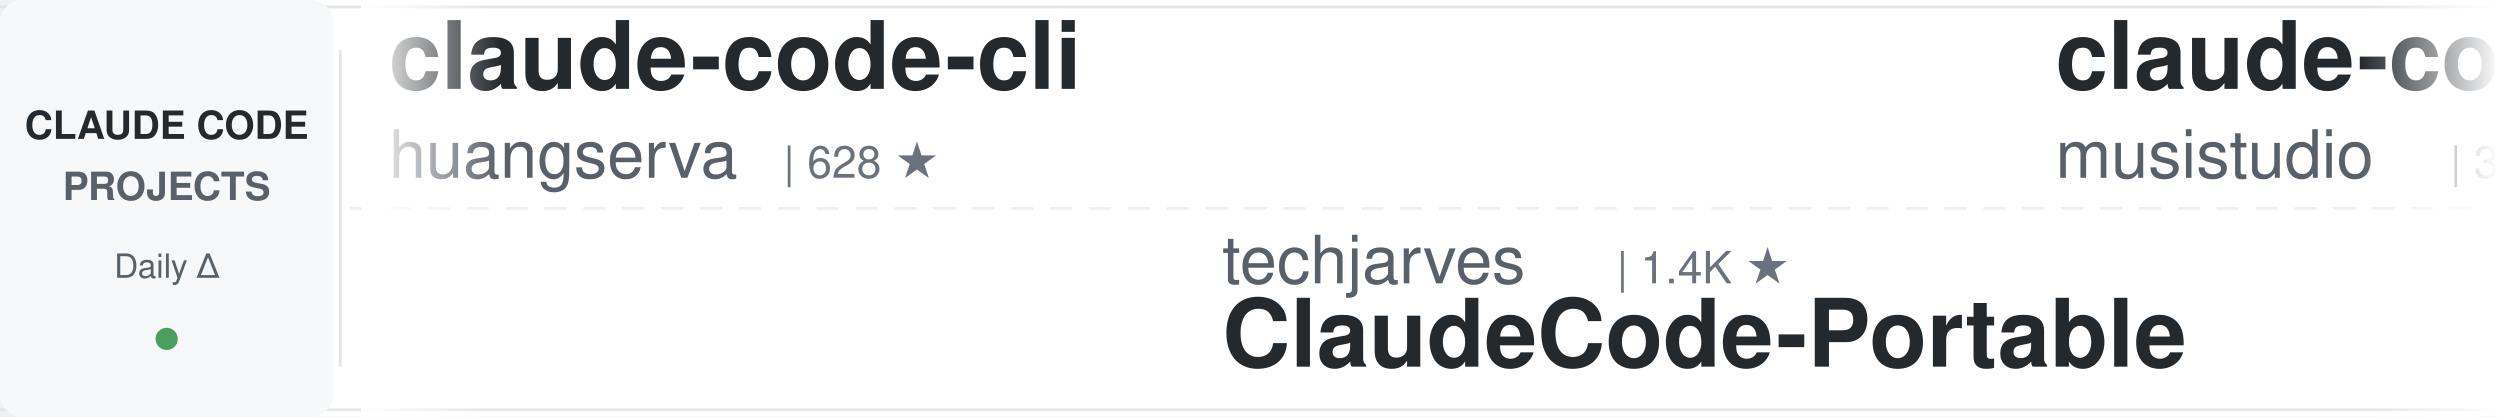
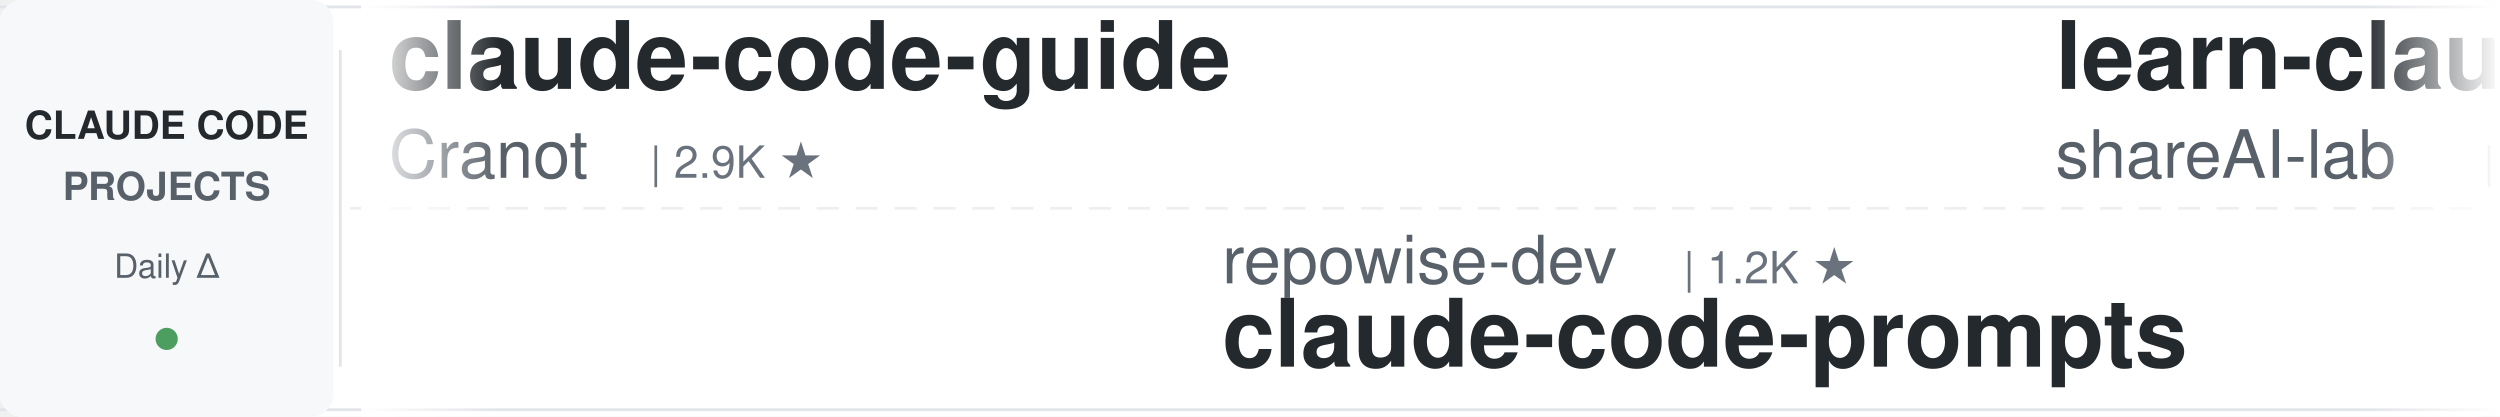
<svg xmlns="http://www.w3.org/2000/svg" width="900" height="150">
  <defs>
    <linearGradient id="leftFade" x1="0%" y1="0%" x2="100%" y2="0%">
      <stop offset="0%" style="stop-color:#ffffff;stop-opacity:1" />
      <stop offset="100%" style="stop-color:#ffffff;stop-opacity:0" />
    </linearGradient>
    <linearGradient id="rightFade" x1="0%" y1="0%" x2="100%" y2="0%">
      <stop offset="0%" style="stop-color:#ffffff;stop-opacity:0" />
      <stop offset="100%" style="stop-color:#ffffff;stop-opacity:1" />
    </linearGradient>
  </defs>
  <rect width="900" height="150" fill="#ffffff" rx="8" />
  <rect x="0" y="2" width="900" height="1" fill="#e1e4e8" />
  <rect x="0" y="147" width="900" height="1" fill="#e1e4e8" />
  <line x1="0" y1="75" x2="900" y2="75" stroke="#e1e4e8" stroke-width="1" stroke-dasharray="8 6" opacity="0.6" />
  <rect x="0" y="0" width="120" height="150" fill="#f6f8fa" rx="8" />
  <text x="60" y="50" font-family="-apple-system, BlinkMacSystemFont, 'Segoe UI', Helvetica, Arial, sans-serif" font-size="14" font-weight="600" fill="#24292e" text-anchor="middle">CLAUDE CODE</text>
  <text x="60" y="72" font-family="-apple-system, BlinkMacSystemFont, 'Segoe UI', Helvetica, Arial, sans-serif" font-size="14" font-weight="600" fill="#586069" text-anchor="middle">PROJECTS</text>
  <text x="60" y="100" font-family="-apple-system, BlinkMacSystemFont, 'Segoe UI', Helvetica, Arial, sans-serif" font-size="12" font-weight="500" fill="#586069" text-anchor="middle">Daily Δ</text>
  <circle cx="60" cy="122" r="4" fill="#22863a" opacity="0.8" />
  <rect x="122" y="18" width="1" height="114" fill="#e1e4e8" />
  <clipPath id="tickerClip">
    <rect x="130" y="0" width="770" height="150" />
  </clipPath>
  <g clip-path="url(#tickerClip)">
    <g id="tickerItems">
      <animateTransform attributeName="transform" attributeType="XML" type="translate" from="0 0" to="-3000 0" dur="54s" repeatCount="indefinite" />
      <g transform="translate(0, 0)">
-         <text x="140" y="32" font-family="-apple-system, BlinkMacSystemFont, 'Segoe UI', Helvetica, Arial, sans-serif" font-size="34" font-weight="600" fill="#24292e">claude-code-cli</text>
-         <text x="140" y="64" font-family="-apple-system, BlinkMacSystemFont, 'Segoe UI', Helvetica, Arial, sans-serif" font-size="24" font-weight="400" fill="#586069">huangserva</text>
-         <text x="282" y="64" font-family="-apple-system, BlinkMacSystemFont, 'Segoe UI', Helvetica, Arial, sans-serif" font-size="16" font-weight="500" fill="#6a737d">| 628 ★</text>
+         <text x="140" y="32" font-family="-apple-system, BlinkMacSystemFont, 'Segoe UI', Helvetica, Arial, sans-serif" font-size="34" font-weight="600" fill="#24292e">claude-code-guide</text>
+         <text x="140" y="64" font-family="-apple-system, BlinkMacSystemFont, 'Segoe UI', Helvetica, Arial, sans-serif" font-size="24" font-weight="400" fill="#586069">Cranot</text>
+         <text x="234" y="64" font-family="-apple-system, BlinkMacSystemFont, 'Segoe UI', Helvetica, Arial, sans-serif" font-size="16" font-weight="500" fill="#6a737d">| 2.9K ★</text>
      </g>
      <g transform="translate(300, 0)">
-         <text x="140" y="102" font-family="-apple-system, BlinkMacSystemFont, 'Segoe UI', Helvetica, Arial, sans-serif" font-size="24" font-weight="400" fill="#586069">techjarves</text>
-         <text x="282" y="102" font-family="-apple-system, BlinkMacSystemFont, 'Segoe UI', Helvetica, Arial, sans-serif" font-size="16" font-weight="500" fill="#6a737d">| 1.4K ★</text>
-         <text x="140" y="132" font-family="-apple-system, BlinkMacSystemFont, 'Segoe UI', Helvetica, Arial, sans-serif" font-size="34" font-weight="600" fill="#24292e">ClaudeCode-Portable</text>
+         <text x="140" y="102" font-family="-apple-system, BlinkMacSystemFont, 'Segoe UI', Helvetica, Arial, sans-serif" font-size="24" font-weight="400" fill="#586069">repowise-dev</text>
+         <text x="306" y="102" font-family="-apple-system, BlinkMacSystemFont, 'Segoe UI', Helvetica, Arial, sans-serif" font-size="16" font-weight="500" fill="#6a737d">| 1.2K ★</text>
+         <text x="140" y="132" font-family="-apple-system, BlinkMacSystemFont, 'Segoe UI', Helvetica, Arial, sans-serif" font-size="34" font-weight="600" fill="#24292e">claude-code-prompts</text>
      </g>
      <g transform="translate(600, 0)">
-         <text x="140" y="32" font-family="-apple-system, BlinkMacSystemFont, 'Segoe UI', Helvetica, Arial, sans-serif" font-size="34" font-weight="600" fill="#24292e">claude-code-router</text>
-         <text x="140" y="64" font-family="-apple-system, BlinkMacSystemFont, 'Segoe UI', Helvetica, Arial, sans-serif" font-size="24" font-weight="400" fill="#586069">musistudio</text>
-         <text x="282" y="64" font-family="-apple-system, BlinkMacSystemFont, 'Segoe UI', Helvetica, Arial, sans-serif" font-size="16" font-weight="500" fill="#6a737d">| 37.2K ★</text>
+         <text x="140" y="32" font-family="-apple-system, BlinkMacSystemFont, 'Segoe UI', Helvetica, Arial, sans-serif" font-size="34" font-weight="600" fill="#24292e">learn-claude-code</text>
+         <text x="140" y="64" font-family="-apple-system, BlinkMacSystemFont, 'Segoe UI', Helvetica, Arial, sans-serif" font-size="24" font-weight="400" fill="#586069">shareAI-lab</text>
+         <text x="294" y="64" font-family="-apple-system, BlinkMacSystemFont, 'Segoe UI', Helvetica, Arial, sans-serif" font-size="16" font-weight="500" fill="#6a737d">| 76.6K ★</text>
      </g>
      <g transform="translate(900, 0)">
-         <text x="140" y="102" font-family="-apple-system, BlinkMacSystemFont, 'Segoe UI', Helvetica, Arial, sans-serif" font-size="24" font-weight="400" fill="#586069">frankbria</text>
-         <text x="270" y="102" font-family="-apple-system, BlinkMacSystemFont, 'Segoe UI', Helvetica, Arial, sans-serif" font-size="16" font-weight="500" fill="#6a737d">| 9.6K ★</text>
-         <text x="140" y="132" font-family="-apple-system, BlinkMacSystemFont, 'Segoe UI', Helvetica, Arial, sans-serif" font-size="34" font-weight="600" fill="#24292e">ralph-claude-code</text>
+         <text x="140" y="102" font-family="-apple-system, BlinkMacSystemFont, 'Segoe UI', Helvetica, Arial, sans-serif" font-size="24" font-weight="400" fill="#586069">Windy3f3f3f3f</text>
+         <text x="318" y="102" font-family="-apple-system, BlinkMacSystemFont, 'Segoe UI', Helvetica, Arial, sans-serif" font-size="16" font-weight="500" fill="#6a737d">| 3.6K ★</text>
+         <text x="140" y="132" font-family="-apple-system, BlinkMacSystemFont, 'Segoe UI', Helvetica, Arial, sans-serif" font-size="34" font-weight="600" fill="#24292e">how-claude-code-works</text>
      </g>
      <g transform="translate(1200, 0)">
-         <text x="140" y="32" font-family="-apple-system, BlinkMacSystemFont, 'Segoe UI', Helvetica, Arial, sans-serif" font-size="34" font-weight="600" fill="#24292e">free-claude-code</text>
-         <text x="140" y="64" font-family="-apple-system, BlinkMacSystemFont, 'Segoe UI', Helvetica, Arial, sans-serif" font-size="24" font-weight="400" fill="#586069">Alishahryar1</text>
-         <text x="306" y="64" font-family="-apple-system, BlinkMacSystemFont, 'Segoe UI', Helvetica, Arial, sans-serif" font-size="16" font-weight="500" fill="#6a737d">| 54.5K ★</text>
-       </g>
-       <g transform="translate(1500, 0)">
-         <text x="140" y="102" font-family="-apple-system, BlinkMacSystemFont, 'Segoe UI', Helvetica, Arial, sans-serif" font-size="24" font-weight="400" fill="#586069">jqueryscript</text>
-         <text x="306" y="102" font-family="-apple-system, BlinkMacSystemFont, 'Segoe UI', Helvetica, Arial, sans-serif" font-size="16" font-weight="500" fill="#6a737d">| 513 ★</text>
-         <text x="140" y="132" font-family="-apple-system, BlinkMacSystemFont, 'Segoe UI', Helvetica, Arial, sans-serif" font-size="34" font-weight="600" fill="#24292e">awesome-claude-code</text>
-       </g>
-       <g transform="translate(1800, 0)">
-         <text x="140" y="32" font-family="-apple-system, BlinkMacSystemFont, 'Segoe UI', Helvetica, Arial, sans-serif" font-size="34" font-weight="600" fill="#24292e">claude-code-guide</text>
-         <text x="140" y="64" font-family="-apple-system, BlinkMacSystemFont, 'Segoe UI', Helvetica, Arial, sans-serif" font-size="24" font-weight="400" fill="#586069">zebbern</text>
-         <text x="246" y="64" font-family="-apple-system, BlinkMacSystemFont, 'Segoe UI', Helvetica, Arial, sans-serif" font-size="16" font-weight="500" fill="#6a737d">| 4.6K ★</text>
-       </g>
-       <g transform="translate(2100, 0)">
-         <text x="140" y="102" font-family="-apple-system, BlinkMacSystemFont, 'Segoe UI', Helvetica, Arial, sans-serif" font-size="24" font-weight="400" fill="#586069">disler</text>
-         <text x="234" y="102" font-family="-apple-system, BlinkMacSystemFont, 'Segoe UI', Helvetica, Arial, sans-serif" font-size="16" font-weight="500" fill="#6a737d">| 1.7K ★</text>
-         <text x="140" y="132" font-family="-apple-system, BlinkMacSystemFont, 'Segoe UI', Helvetica, Arial, sans-serif" font-size="34" font-weight="600" fill="#24292e">pi-vs-claude-code</text>
-       </g>
-       <g transform="translate(2400, 0)">
        <text x="140" y="32" font-family="-apple-system, BlinkMacSystemFont, 'Segoe UI', Helvetica, Arial, sans-serif" font-size="34" font-weight="600" fill="#24292e">claude-code-harness</text>
        <text x="140" y="64" font-family="-apple-system, BlinkMacSystemFont, 'Segoe UI', Helvetica, Arial, sans-serif" font-size="24" font-weight="400" fill="#586069">Chachamaru127</text>
        <text x="318" y="64" font-family="-apple-system, BlinkMacSystemFont, 'Segoe UI', Helvetica, Arial, sans-serif" font-size="16" font-weight="500" fill="#6a737d">| 3.1K ★</text>
      </g>
+       <g transform="translate(1500, 0)">
+         <text x="140" y="102" font-family="-apple-system, BlinkMacSystemFont, 'Segoe UI', Helvetica, Arial, sans-serif" font-size="24" font-weight="400" fill="#586069">diet103</text>
+         <text x="246" y="102" font-family="-apple-system, BlinkMacSystemFont, 'Segoe UI', Helvetica, Arial, sans-serif" font-size="16" font-weight="500" fill="#6a737d">| 10.0K ★</text>
+         <text x="140" y="132" font-family="-apple-system, BlinkMacSystemFont, 'Segoe UI', Helvetica, Arial, sans-serif" font-size="34" font-weight="600" fill="#24292e">claude-code-infrastructu...</text>
+       </g>
+       <g transform="translate(1800, 0)">
+         <text x="140" y="32" font-family="-apple-system, BlinkMacSystemFont, 'Segoe UI', Helvetica, Arial, sans-serif" font-size="34" font-weight="600" fill="#24292e">claude-code-proxy</text>
+         <text x="140" y="64" font-family="-apple-system, BlinkMacSystemFont, 'Segoe UI', Helvetica, Arial, sans-serif" font-size="24" font-weight="400" fill="#586069">fuergaosi233</text>
+         <text x="306" y="64" font-family="-apple-system, BlinkMacSystemFont, 'Segoe UI', Helvetica, Arial, sans-serif" font-size="16" font-weight="500" fill="#6a737d">| 2.8K ★</text>
+       </g>
+       <g transform="translate(2100, 0)">
+         <text x="140" y="102" font-family="-apple-system, BlinkMacSystemFont, 'Segoe UI', Helvetica, Arial, sans-serif" font-size="24" font-weight="400" fill="#586069">JrCx7scC</text>
+         <text x="258" y="102" font-family="-apple-system, BlinkMacSystemFont, 'Segoe UI', Helvetica, Arial, sans-serif" font-size="16" font-weight="500" fill="#6a737d">| 376 ★</text>
+         <text x="140" y="132" font-family="-apple-system, BlinkMacSystemFont, 'Segoe UI', Helvetica, Arial, sans-serif" font-size="34" font-weight="600" fill="#24292e">claude-code-source</text>
+       </g>
+       <g transform="translate(2400, 0)">
+         <text x="140" y="32" font-family="-apple-system, BlinkMacSystemFont, 'Segoe UI', Helvetica, Arial, sans-serif" font-size="34" font-weight="600" fill="#24292e">awesome-claude-code</text>
+         <text x="140" y="64" font-family="-apple-system, BlinkMacSystemFont, 'Segoe UI', Helvetica, Arial, sans-serif" font-size="24" font-weight="400" fill="#586069">jqueryscript</text>
+         <text x="306" y="64" font-family="-apple-system, BlinkMacSystemFont, 'Segoe UI', Helvetica, Arial, sans-serif" font-size="16" font-weight="500" fill="#6a737d">| 513 ★</text>
+       </g>
      <g transform="translate(2700, 0)">
-         <text x="140" y="102" font-family="-apple-system, BlinkMacSystemFont, 'Segoe UI', Helvetica, Arial, sans-serif" font-size="24" font-weight="400" fill="#586069">anthropics</text>
-         <text x="282" y="102" font-family="-apple-system, BlinkMacSystemFont, 'Segoe UI', Helvetica, Arial, sans-serif" font-size="16" font-weight="500" fill="#6a737d">| 978 ★</text>
-         <text x="140" y="132" font-family="-apple-system, BlinkMacSystemFont, 'Segoe UI', Helvetica, Arial, sans-serif" font-size="34" font-weight="600" fill="#24292e">claude-code-base-action</text>
+         <text x="140" y="102" font-family="-apple-system, BlinkMacSystemFont, 'Segoe UI', Helvetica, Arial, sans-serif" font-size="24" font-weight="400" fill="#586069">ccplugins</text>
+         <text x="270" y="102" font-family="-apple-system, BlinkMacSystemFont, 'Segoe UI', Helvetica, Arial, sans-serif" font-size="16" font-weight="500" fill="#6a737d">| 935 ★</text>
+         <text x="140" y="132" font-family="-apple-system, BlinkMacSystemFont, 'Segoe UI', Helvetica, Arial, sans-serif" font-size="34" font-weight="600" fill="#24292e">awesome-claude-code-plug...</text>
      </g>
      <g transform="translate(3000, 0)">
-         <text x="140" y="32" font-family="-apple-system, BlinkMacSystemFont, 'Segoe UI', Helvetica, Arial, sans-serif" font-size="34" font-weight="600" fill="#24292e">claude-code-cli</text>
-         <text x="140" y="64" font-family="-apple-system, BlinkMacSystemFont, 'Segoe UI', Helvetica, Arial, sans-serif" font-size="24" font-weight="400" fill="#586069">huangserva</text>
-         <text x="282" y="64" font-family="-apple-system, BlinkMacSystemFont, 'Segoe UI', Helvetica, Arial, sans-serif" font-size="16" font-weight="500" fill="#6a737d">| 628 ★</text>
+         <text x="140" y="32" font-family="-apple-system, BlinkMacSystemFont, 'Segoe UI', Helvetica, Arial, sans-serif" font-size="34" font-weight="600" fill="#24292e">claude-code-guide</text>
+         <text x="140" y="64" font-family="-apple-system, BlinkMacSystemFont, 'Segoe UI', Helvetica, Arial, sans-serif" font-size="24" font-weight="400" fill="#586069">Cranot</text>
+         <text x="234" y="64" font-family="-apple-system, BlinkMacSystemFont, 'Segoe UI', Helvetica, Arial, sans-serif" font-size="16" font-weight="500" fill="#6a737d">| 2.9K ★</text>
      </g>
      <g transform="translate(3300, 0)">
-         <text x="140" y="102" font-family="-apple-system, BlinkMacSystemFont, 'Segoe UI', Helvetica, Arial, sans-serif" font-size="24" font-weight="400" fill="#586069">techjarves</text>
-         <text x="282" y="102" font-family="-apple-system, BlinkMacSystemFont, 'Segoe UI', Helvetica, Arial, sans-serif" font-size="16" font-weight="500" fill="#6a737d">| 1.4K ★</text>
-         <text x="140" y="132" font-family="-apple-system, BlinkMacSystemFont, 'Segoe UI', Helvetica, Arial, sans-serif" font-size="34" font-weight="600" fill="#24292e">ClaudeCode-Portable</text>
+         <text x="140" y="102" font-family="-apple-system, BlinkMacSystemFont, 'Segoe UI', Helvetica, Arial, sans-serif" font-size="24" font-weight="400" fill="#586069">repowise-dev</text>
+         <text x="306" y="102" font-family="-apple-system, BlinkMacSystemFont, 'Segoe UI', Helvetica, Arial, sans-serif" font-size="16" font-weight="500" fill="#6a737d">| 1.2K ★</text>
+         <text x="140" y="132" font-family="-apple-system, BlinkMacSystemFont, 'Segoe UI', Helvetica, Arial, sans-serif" font-size="34" font-weight="600" fill="#24292e">claude-code-prompts</text>
      </g>
      <g transform="translate(3600, 0)">
-         <text x="140" y="32" font-family="-apple-system, BlinkMacSystemFont, 'Segoe UI', Helvetica, Arial, sans-serif" font-size="34" font-weight="600" fill="#24292e">claude-code-router</text>
-         <text x="140" y="64" font-family="-apple-system, BlinkMacSystemFont, 'Segoe UI', Helvetica, Arial, sans-serif" font-size="24" font-weight="400" fill="#586069">musistudio</text>
-         <text x="282" y="64" font-family="-apple-system, BlinkMacSystemFont, 'Segoe UI', Helvetica, Arial, sans-serif" font-size="16" font-weight="500" fill="#6a737d">| 37.2K ★</text>
+         <text x="140" y="32" font-family="-apple-system, BlinkMacSystemFont, 'Segoe UI', Helvetica, Arial, sans-serif" font-size="34" font-weight="600" fill="#24292e">learn-claude-code</text>
+         <text x="140" y="64" font-family="-apple-system, BlinkMacSystemFont, 'Segoe UI', Helvetica, Arial, sans-serif" font-size="24" font-weight="400" fill="#586069">shareAI-lab</text>
+         <text x="294" y="64" font-family="-apple-system, BlinkMacSystemFont, 'Segoe UI', Helvetica, Arial, sans-serif" font-size="16" font-weight="500" fill="#6a737d">| 76.6K ★</text>
      </g>
      <g transform="translate(3900, 0)">
-         <text x="140" y="102" font-family="-apple-system, BlinkMacSystemFont, 'Segoe UI', Helvetica, Arial, sans-serif" font-size="24" font-weight="400" fill="#586069">frankbria</text>
-         <text x="270" y="102" font-family="-apple-system, BlinkMacSystemFont, 'Segoe UI', Helvetica, Arial, sans-serif" font-size="16" font-weight="500" fill="#6a737d">| 9.6K ★</text>
-         <text x="140" y="132" font-family="-apple-system, BlinkMacSystemFont, 'Segoe UI', Helvetica, Arial, sans-serif" font-size="34" font-weight="600" fill="#24292e">ralph-claude-code</text>
+         <text x="140" y="102" font-family="-apple-system, BlinkMacSystemFont, 'Segoe UI', Helvetica, Arial, sans-serif" font-size="24" font-weight="400" fill="#586069">Windy3f3f3f3f</text>
+         <text x="318" y="102" font-family="-apple-system, BlinkMacSystemFont, 'Segoe UI', Helvetica, Arial, sans-serif" font-size="16" font-weight="500" fill="#6a737d">| 3.6K ★</text>
+         <text x="140" y="132" font-family="-apple-system, BlinkMacSystemFont, 'Segoe UI', Helvetica, Arial, sans-serif" font-size="34" font-weight="600" fill="#24292e">how-claude-code-works</text>
      </g>
    </g>
  </g>
  <rect x="130" y="0" width="50" height="150" fill="url(#leftFade)" />
  <rect x="850" y="0" width="50" height="150" fill="url(#rightFade)" />
</svg>
